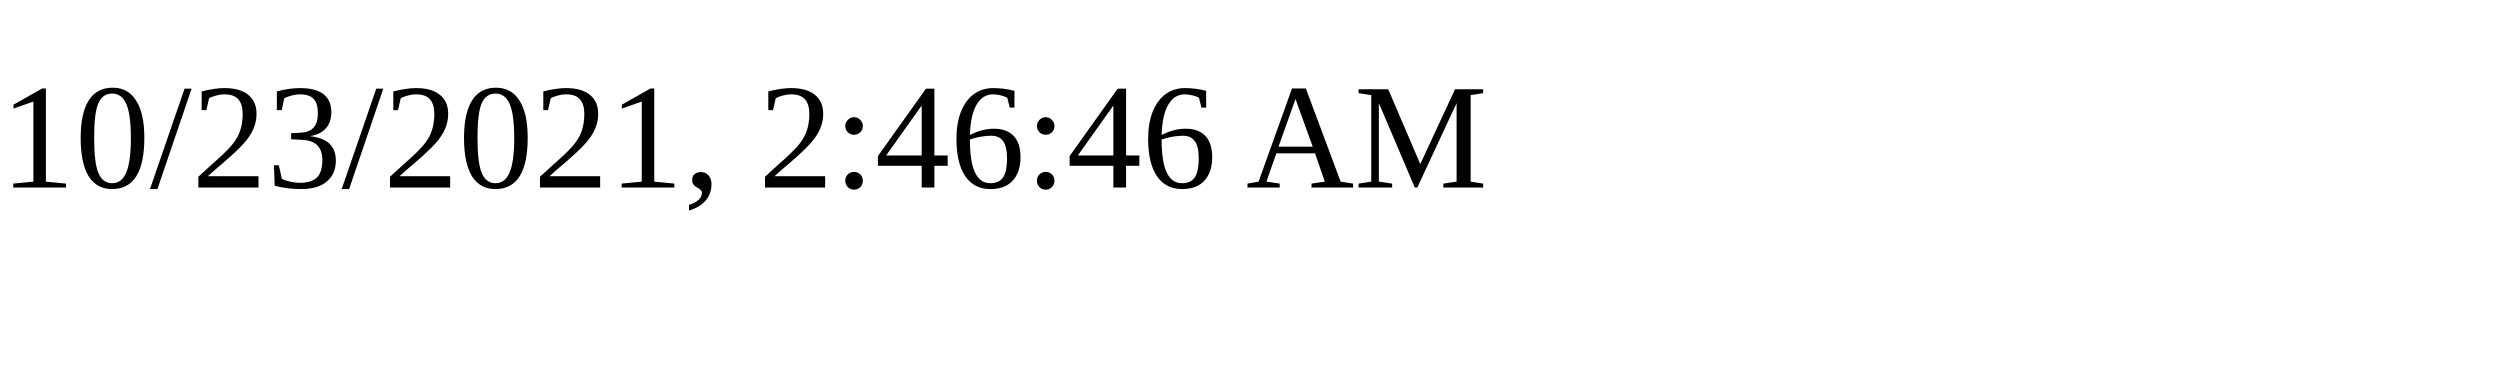
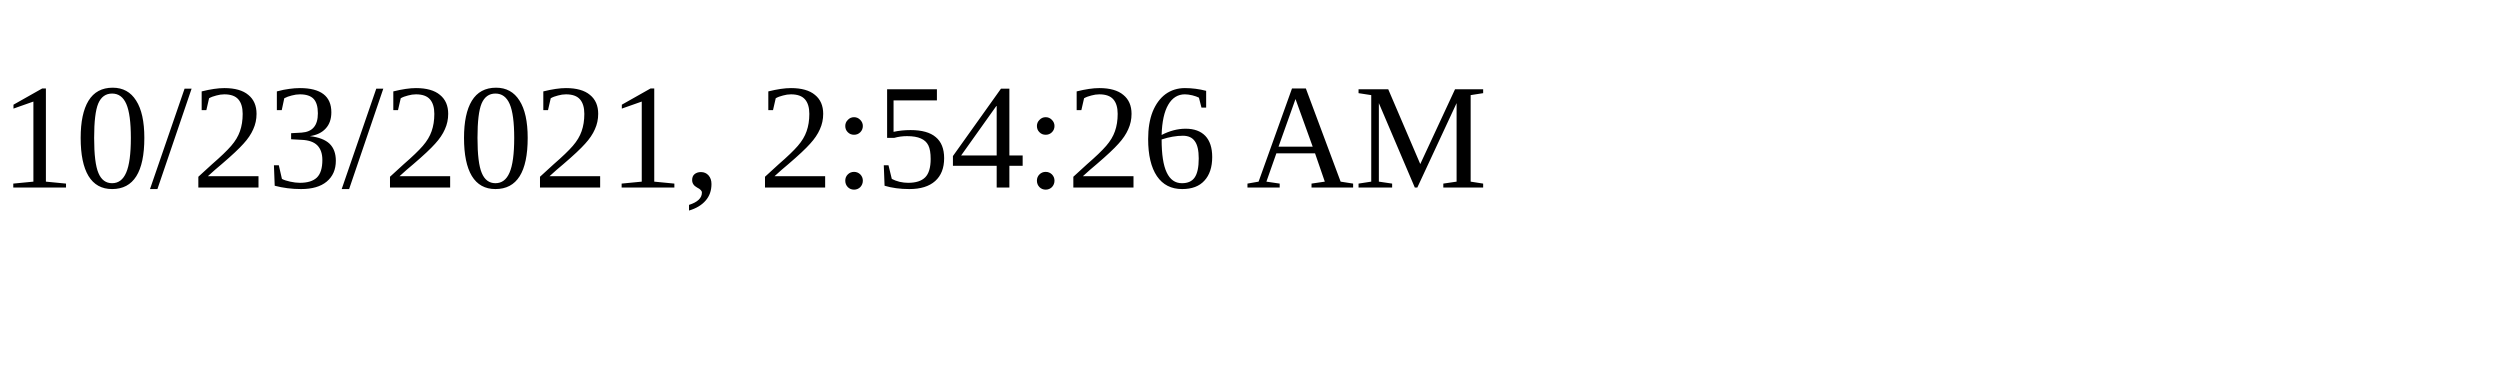
<svg xmlns="http://www.w3.org/2000/svg" height="30" width="200">
-   <text x="0" y="15">10/23/2021, 2:46:46 AM</text>
+   <text x="0" y="15">10/23/2021, 2:54:26 AM</text>
</svg>
